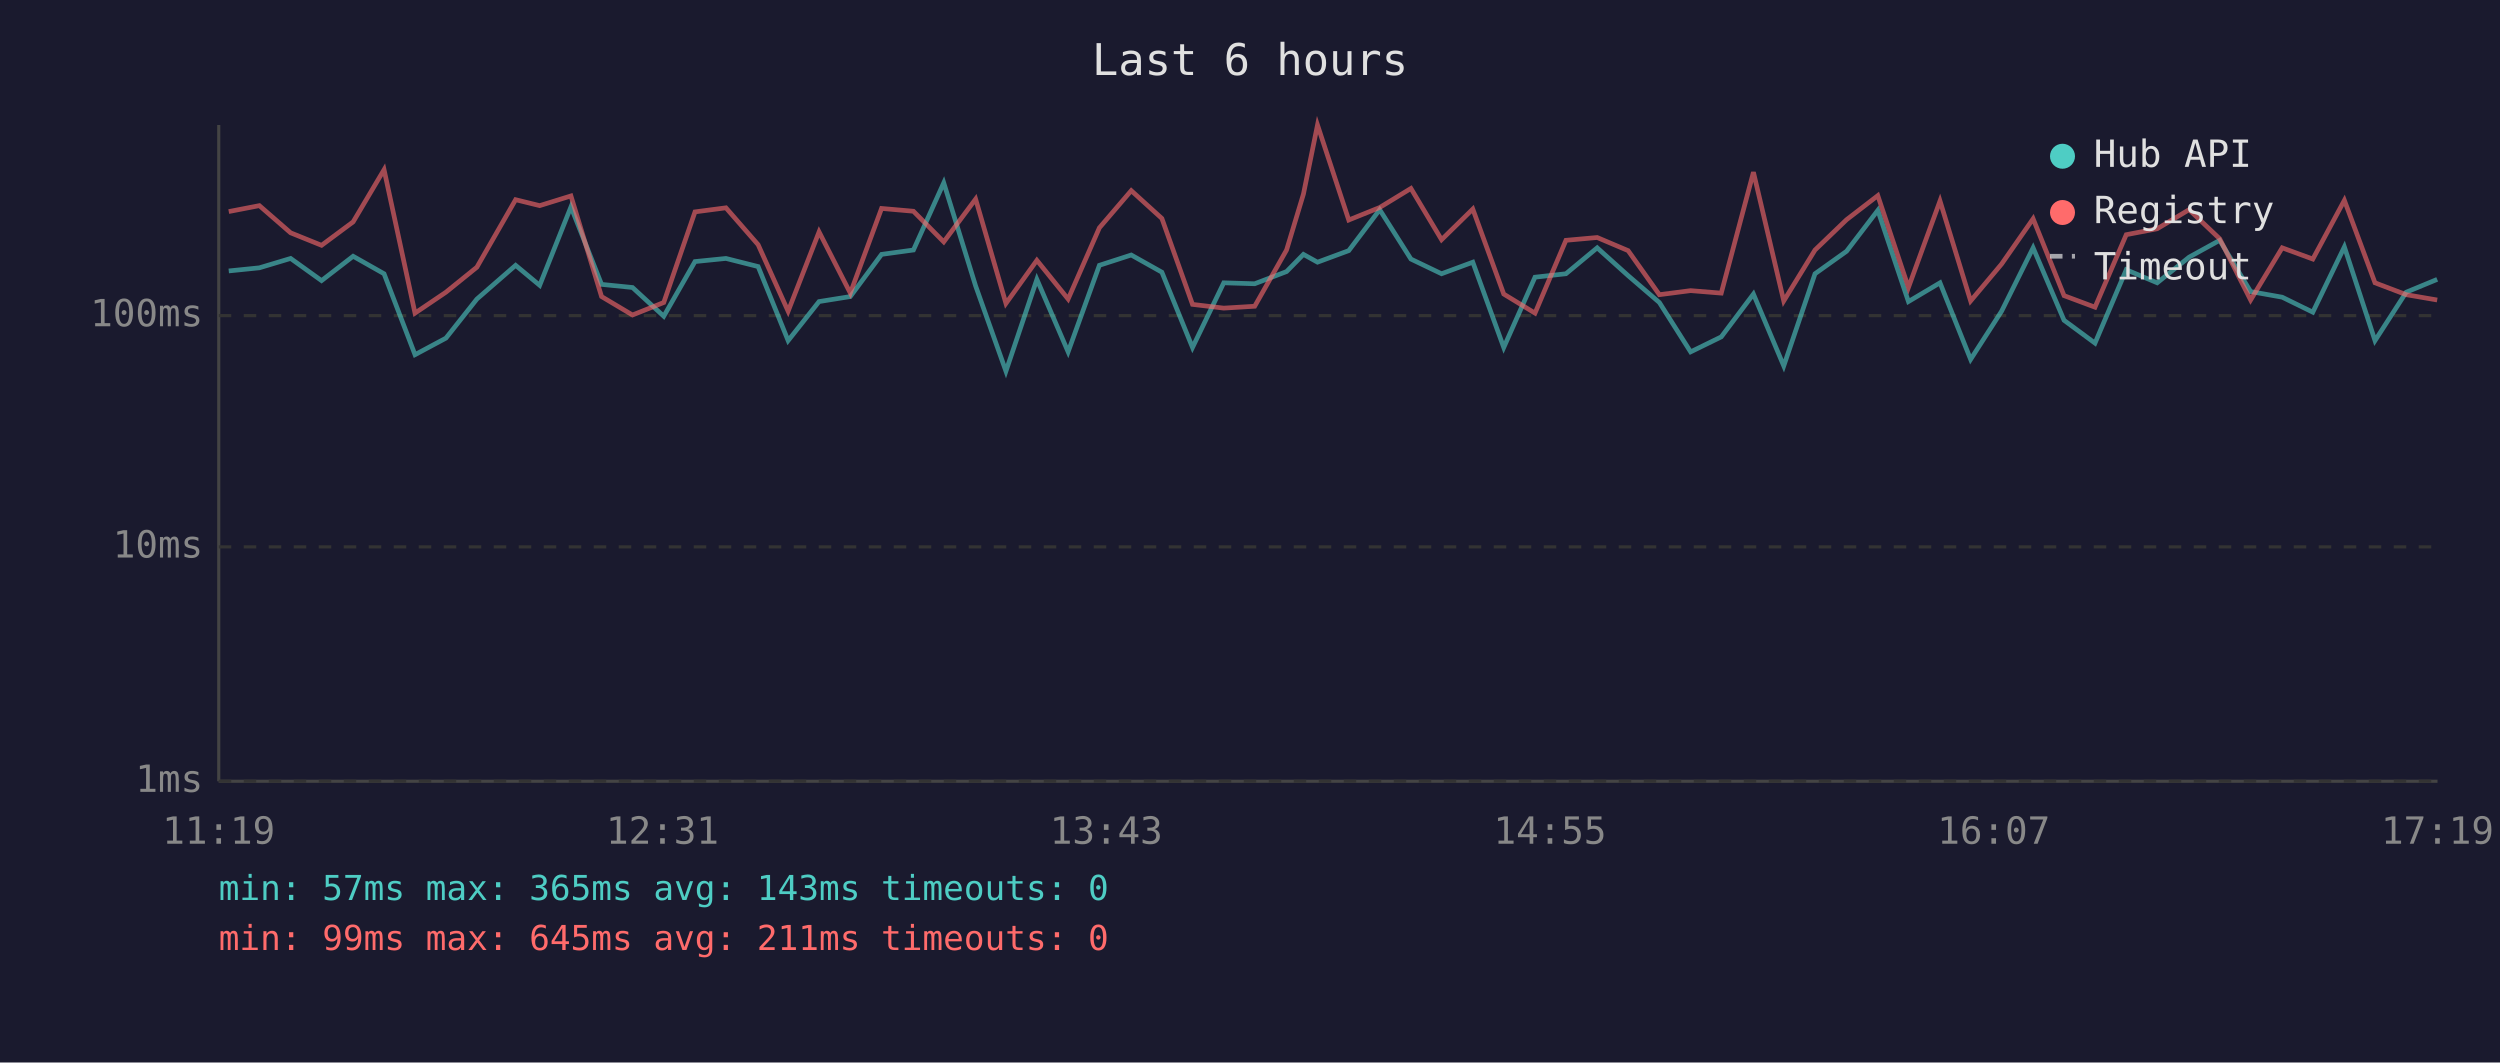
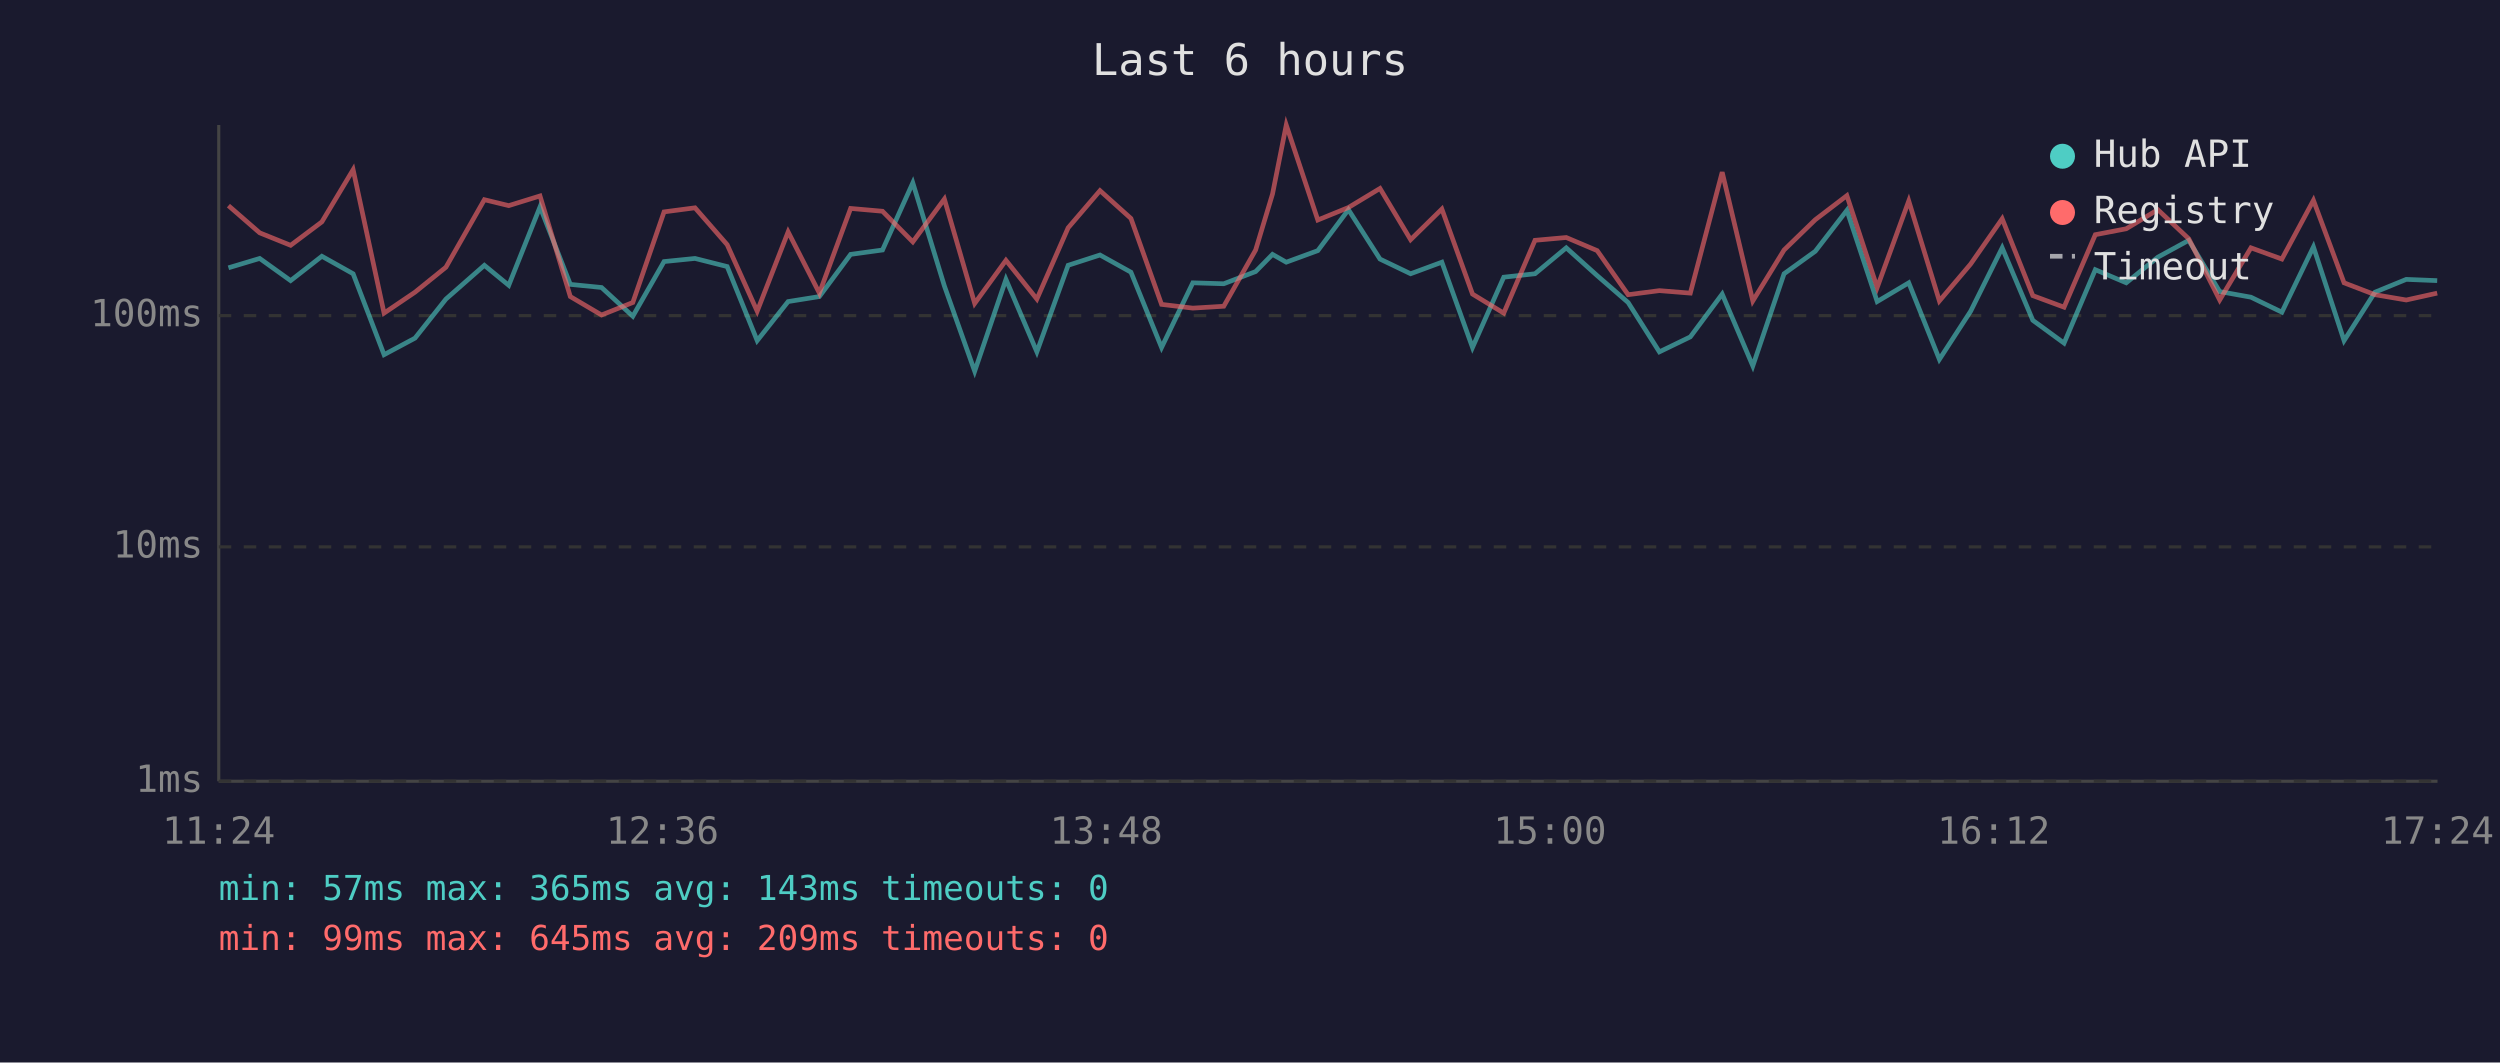
<svg xmlns="http://www.w3.org/2000/svg" viewBox="0 0 800 340" font-family="monospace" font-size="12">
  <rect width="800" height="340" fill="#1a1a2e" />
  <text x="400" y="24" fill="#e0e0e0" font-size="14" text-anchor="middle">Last 6 hours</text>
  <line x1="70" y1="40" x2="70" y2="250" stroke="#444" stroke-width="1" />
  <line x1="70" y1="250" x2="780" y2="250" stroke="#444" stroke-width="1" />
  <line x1="70" y1="250" x2="780" y2="250" stroke="#333" stroke-width="1" stroke-dasharray="4" />
  <text x="65" y="250" fill="#888" text-anchor="end" dominant-baseline="middle">1ms</text>
  <line x1="70" y1="175" x2="780" y2="175" stroke="#333" stroke-width="1" stroke-dasharray="4" />
  <text x="65" y="175" fill="#888" text-anchor="end" dominant-baseline="middle">10ms</text>
  <line x1="70" y1="101" x2="780" y2="101" stroke="#333" stroke-width="1" stroke-dasharray="4" />
  <text x="65" y="101" fill="#888" text-anchor="end" dominant-baseline="middle">100ms</text>
-   <text x="70" y="270" fill="#888" text-anchor="middle">11:19</text>
-   <text x="212" y="270" fill="#888" text-anchor="middle">12:31</text>
-   <text x="354" y="270" fill="#888" text-anchor="middle">13:43</text>
-   <text x="496" y="270" fill="#888" text-anchor="middle">14:55</text>
-   <text x="638" y="270" fill="#888" text-anchor="middle">16:07</text>
-   <text x="780" y="270" fill="#888" text-anchor="middle">17:19</text>
-   <polyline points="73.2,86.7 83.0,85.7 93.0,82.7 102.9,89.8 113.0,82.0 122.9,87.6 132.8,113.5 142.7,108.2 152.6,95.7 165.0,84.9 172.7,91.3 182.7,66.2 192.5,91.0 202.4,92.0 212.4,101.2 222.4,83.7 232.3,82.7 242.6,85.3 252.2,109.0 262.1,96.5 272.1,94.9 282.1,81.4 292.3,80.0 302.0,58.5 312.2,91.5 321.9,118.8 331.8,89.4 341.8,112.6 351.8,84.9 362.0,81.6 371.8,87.1 381.6,111.2 391.6,90.5 401.5,90.8 411.7,86.9 417.1,81.4 421.6,83.9 431.6,80.2 441.5,67.1 451.5,82.9 461.3,87.6 471.3,83.9 481.2,111.2 491.2,88.7 501.1,87.6 511.1,79.3 521.0,88.2 531.0,96.8 541.0,112.6 550.8,107.8 561.1,94.1 570.8,117.1 580.8,87.6 590.9,80.4 600.9,67.3 610.7,96.5 620.8,90.5 630.6,115.0 640.5,99.6 650.6,79.3 660.5,102.5 670.4,109.8 680.4,86.3 690.3,90.5 700.5,82.3 710.3,76.9 720.2,93.3 730.3,95.1 740.1,99.9 750.2,79.0 760.0,109.0 770.0,93.5 779.9,89.4" fill="none" stroke="#4ecdc4" stroke-width="1.5" opacity="0.6" />
-   <polyline points="73.2,67.7 83.0,65.8 93.0,74.5 102.9,78.5 113.0,71.0 122.9,54.3 132.8,100.2 142.7,93.5 152.6,85.5 165.0,63.9 172.7,65.8 182.7,62.7 192.5,94.9 202.4,100.8 212.4,96.8 222.4,67.8 232.3,66.5 242.6,78.3 252.2,99.6 262.1,74.2 272.1,93.8 282.1,66.7 292.3,67.6 302.0,77.4 312.2,63.7 321.9,97.1 331.8,83.3 341.8,95.7 351.8,72.9 362.0,61.0 371.8,69.9 381.6,97.4 391.6,98.6 401.5,98.0 411.7,80.0 417.1,62.1 421.6,40.0 431.6,70.4 441.5,66.4 451.5,60.3 461.3,76.7 471.3,66.9 481.2,94.1 491.2,100.2 501.1,76.9 511.1,76.0 521.0,80.2 531.0,94.3 541.0,93.0 550.8,93.8 561.1,55.1 570.8,96.3 580.8,80.0 590.9,70.3 600.9,62.6 610.7,92.0 620.8,64.3 630.6,96.3 640.5,84.5 650.6,70.0 660.5,94.6 670.4,98.3 680.4,75.1 690.3,73.2 700.5,67.1 710.3,76.4 720.2,96.0 730.3,79.3 740.1,82.9 750.2,64.1 760.0,90.5 770.0,94.3 779.9,96.0" fill="none" stroke="#ff6b6b" stroke-width="1.5" opacity="0.6" />
+   <text x="70" y="270" fill="#888" text-anchor="middle">11:24</text>
+   <text x="212" y="270" fill="#888" text-anchor="middle">12:36</text>
+   <text x="354" y="270" fill="#888" text-anchor="middle">13:48</text>
+   <text x="496" y="270" fill="#888" text-anchor="middle">15:00</text>
+   <text x="638" y="270" fill="#888" text-anchor="middle">16:12</text>
+   <text x="780" y="270" fill="#888" text-anchor="middle">17:24</text>
+   <polyline points="73.1,85.7 83.1,82.7 93.0,89.8 103.0,82.0 113.0,87.6 122.9,113.5 132.8,108.2 142.7,95.7 155.0,84.9 162.8,91.3 172.8,66.2 182.5,91.0 192.5,92.0 202.5,101.2 212.5,83.7 222.4,82.7 232.7,85.3 242.3,109.0 252.2,96.5 262.2,94.9 272.2,81.4 282.4,80.0 292.1,58.5 302.2,91.5 311.9,118.8 321.9,89.4 331.8,112.6 341.8,84.9 352.0,81.6 361.9,87.1 371.7,111.2 381.7,90.5 391.6,90.8 401.8,86.9 407.2,81.4 411.6,83.9 421.7,80.2 431.5,67.1 441.6,82.9 451.4,87.6 461.4,83.9 471.2,111.2 481.2,88.7 491.2,87.6 501.2,79.3 511.1,88.2 521.0,96.8 531.0,112.6 540.9,107.8 551.1,94.1 560.9,117.1 570.9,87.6 580.9,80.4 591.0,67.3 600.7,96.5 610.8,90.5 620.6,115.0 630.6,99.6 640.7,79.3 650.5,102.5 660.5,109.8 670.5,86.3 680.4,90.5 690.5,82.3 700.4,76.9 710.3,93.3 720.3,95.1 730.2,99.9 740.3,79.0 750.1,109.0 760.0,93.5 770.0,89.4 779.9,89.8" fill="none" stroke="#4ecdc4" stroke-width="1.5" opacity="0.6" />
+   <polyline points="73.1,65.8 83.1,74.5 93.0,78.5 103.0,71.0 113.0,54.3 122.9,100.2 132.8,93.5 142.7,85.5 155.0,63.9 162.8,65.8 172.8,62.7 182.5,94.9 192.5,100.8 202.5,96.8 212.5,67.8 222.4,66.5 232.7,78.3 242.3,99.6 252.2,74.2 262.2,93.8 272.2,66.7 282.4,67.6 292.1,77.4 302.2,63.7 311.9,97.1 321.9,83.3 331.8,95.7 341.8,72.9 352.0,61.0 361.9,69.9 371.7,97.4 381.7,98.6 391.6,98.0 401.8,80.0 407.2,62.1 411.6,40.0 421.7,70.4 431.5,66.4 441.6,60.3 451.4,76.7 461.4,66.9 471.2,94.1 481.2,100.2 491.2,76.9 501.2,76.0 511.1,80.2 521.0,94.3 531.0,93.0 540.9,93.8 551.1,55.1 560.9,96.3 570.9,80.0 580.9,70.3 591.0,62.6 600.7,92.0 610.8,64.3 620.6,96.3 630.6,84.5 640.7,70.0 650.5,94.6 660.5,98.3 670.5,75.1 680.4,73.2 690.5,67.1 700.4,76.4 710.3,96.0 720.3,79.3 730.2,82.9 740.3,64.1 750.1,90.5 760.0,94.3 770.0,96.0 779.9,93.8" fill="none" stroke="#ff6b6b" stroke-width="1.5" opacity="0.6" />
  <circle cx="660" cy="50" r="4" fill="#4ecdc4" />
  <text x="670" y="50" fill="#e0e0e0" dominant-baseline="middle">Hub API</text>
  <circle cx="660" cy="68" r="4" fill="#ff6b6b" />
  <text x="670" y="68" fill="#e0e0e0" dominant-baseline="middle">Registry</text>
  <line x1="656" y1="82" x2="664" y2="82" stroke="#e0e0e0" stroke-width="1.5" stroke-dasharray="4,3" opacity="0.7" />
  <text x="670" y="86" fill="#e0e0e0" dominant-baseline="middle">Timeout</text>
  <text x="70" y="288" fill="#4ecdc4" font-size="11">min: 57ms  max: 365ms  avg: 143ms  timeouts: 0</text>
-   <text x="70" y="304" fill="#ff6b6b" font-size="11">min: 99ms  max: 645ms  avg: 211ms  timeouts: 0</text>
+   <text x="70" y="304" fill="#ff6b6b" font-size="11">min: 99ms  max: 645ms  avg: 209ms  timeouts: 0</text>
</svg>
